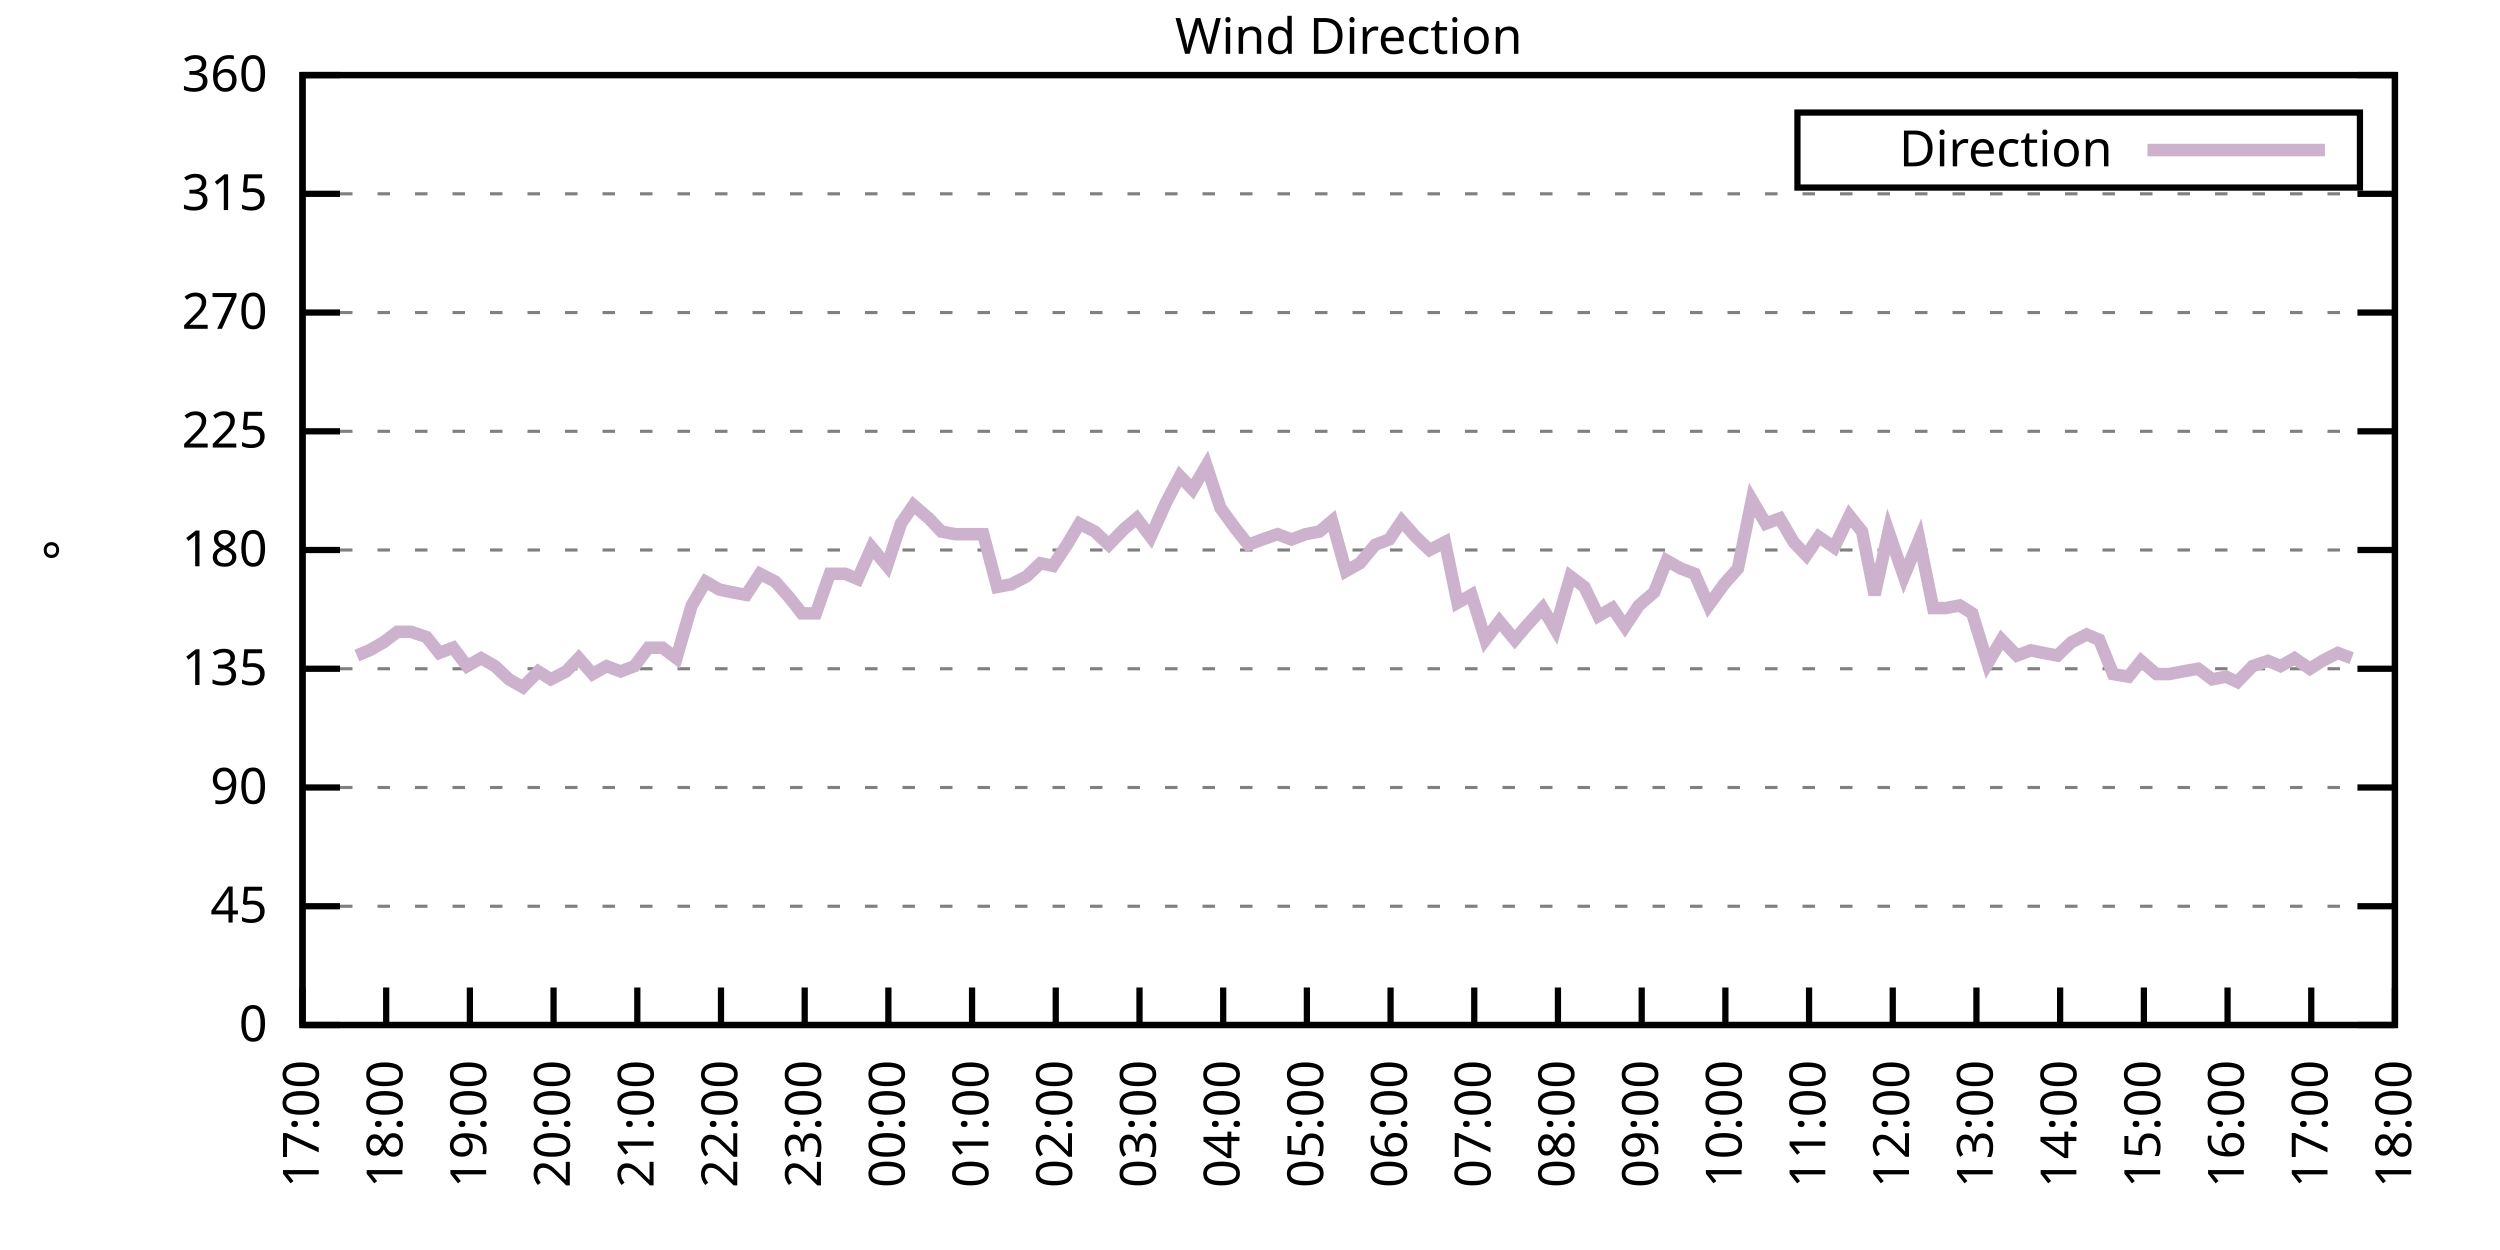
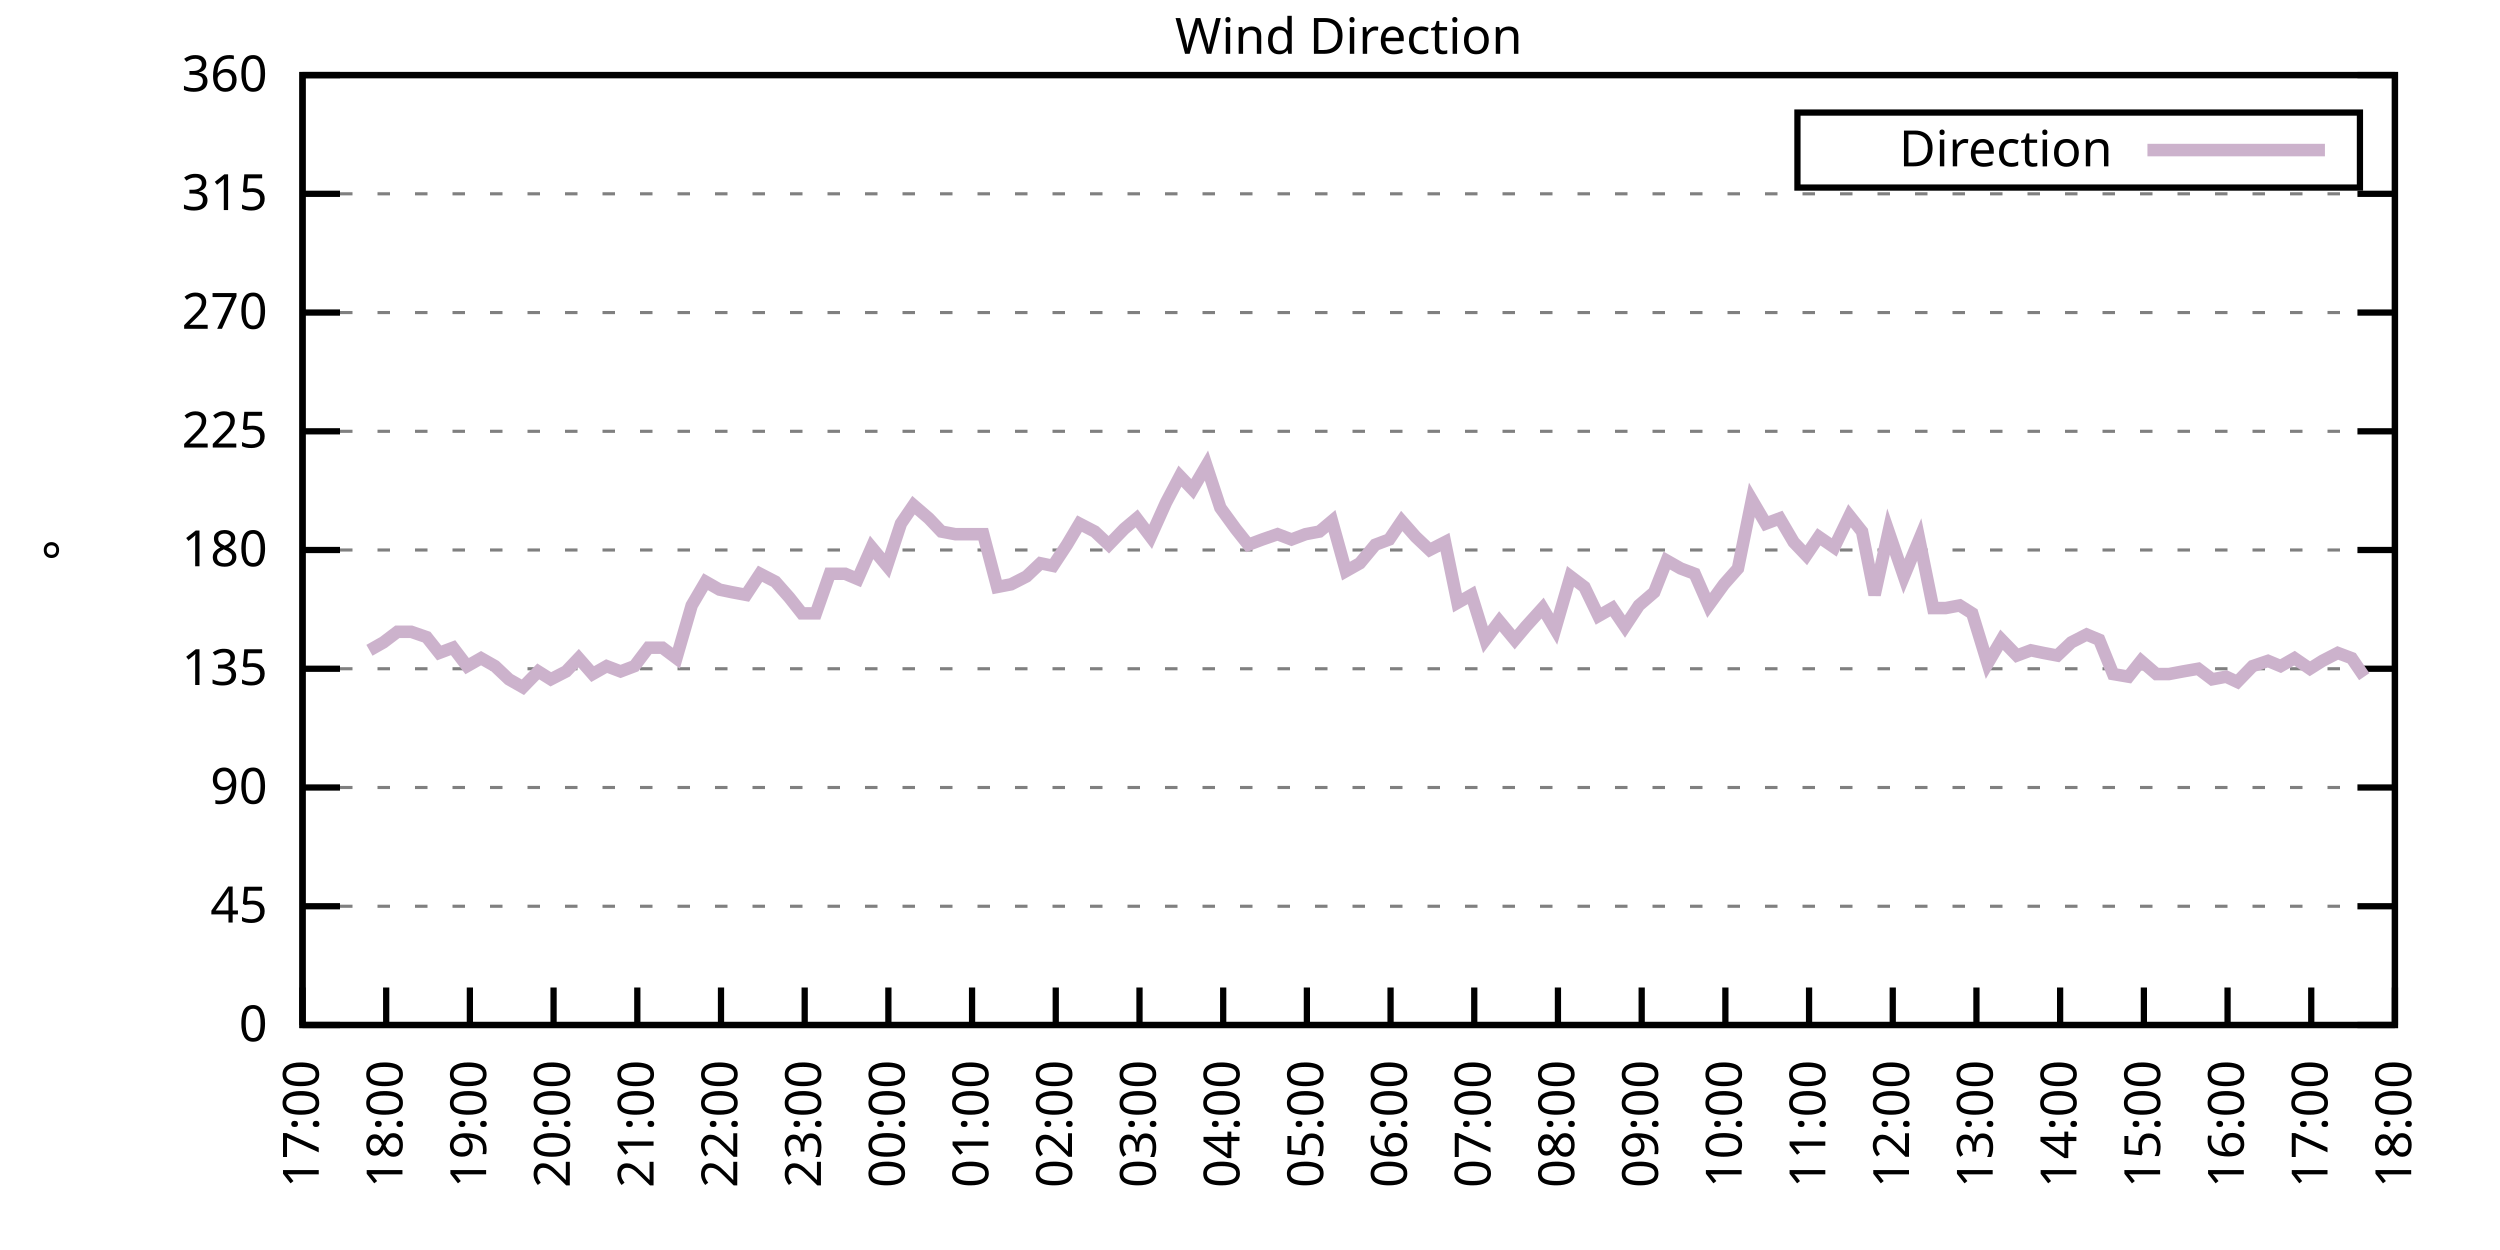
<svg xmlns="http://www.w3.org/2000/svg" xmlns:xlink="http://www.w3.org/1999/xlink" width="400" height="200" viewBox="0 0 400 200">
  <g id="gnuplot_canvas">
    <rect x="0" y="0" width="400" height="200" fill="none" />
    <defs>
      <circle id="gpDot" r="0.5" stroke-width="0.5" stroke="currentColor" />
      <path id="gpPt0" stroke-width="0.333" stroke="currentColor" d="M-1,0 h2 M0,-1 v2" />
      <path id="gpPt1" stroke-width="0.333" stroke="currentColor" d="M-1,-1 L1,1 M1,-1 L-1,1" />
      <path id="gpPt2" stroke-width="0.333" stroke="currentColor" d="M-1,0 L1,0 M0,-1 L0,1 M-1,-1 L1,1 M-1,1 L1,-1" />
      <rect id="gpPt3" stroke-width="0.333" stroke="currentColor" x="-1" y="-1" width="2" height="2" />
      <rect id="gpPt4" stroke-width="0.333" stroke="currentColor" fill="currentColor" x="-1" y="-1" width="2" height="2" />
      <circle id="gpPt5" stroke-width="0.333" stroke="currentColor" cx="0" cy="0" r="1" />
      <use xlink:href="#gpPt5" id="gpPt6" fill="currentColor" stroke="none" />
      <path id="gpPt7" stroke-width="0.333" stroke="currentColor" d="M0,-1.33 L-1.33,0.67 L1.33,0.67 z" />
      <use xlink:href="#gpPt7" id="gpPt8" fill="currentColor" stroke="none" />
      <use xlink:href="#gpPt7" id="gpPt9" stroke="currentColor" transform="rotate(180)" />
      <use xlink:href="#gpPt9" id="gpPt10" fill="currentColor" stroke="none" />
      <use xlink:href="#gpPt3" id="gpPt11" stroke="currentColor" transform="rotate(45)" />
      <use xlink:href="#gpPt11" id="gpPt12" fill="currentColor" stroke="none" />
      <path id="gpPt13" stroke-width="0.333" stroke="currentColor" d="M0,1.330 L1.265,0.411 L0.782,-1.067 L-0.782,-1.076 L-1.265,0.411 z" />
      <use xlink:href="#gpPt13" id="gpPt14" fill="currentColor" stroke="none" />
      <filter id="textbox" filterUnits="objectBoundingBox" x="0" y="0" height="1" width="1">
        <feFlood flood-color="white" flood-opacity="1" result="bgnd" />
        <feComposite in="SourceGraphic" in2="bgnd" operator="atop" />
      </filter>
      <filter id="greybox" filterUnits="objectBoundingBox" x="0" y="0" height="1" width="1">
        <feFlood flood-color="lightgrey" flood-opacity="1" result="grey" />
        <feComposite in="SourceGraphic" in2="grey" operator="atop" />
      </filter>
    </defs>
    <g fill="none" color="white" stroke="currentColor" stroke-width="1.00" stroke-linecap="butt" stroke-linejoin="miter">
</g>
    <g fill="none" color="black" stroke="currentColor" stroke-width="1.00" stroke-linecap="butt" stroke-linejoin="miter">
      <g stroke="none" shape-rendering="crispEdges">
        <polygon fill="rgb(255, 255, 255)" points="48.40,164.00 383.18,164.00 383.18,12.02 48.40,12.02 " />
      </g>
    </g>
    <g fill="none" color="black" stroke="currentColor" stroke-width="1.00" stroke-linecap="butt" stroke-linejoin="miter">
</g>
    <g fill="none" color="black" stroke="black" stroke-width="0.50" stroke-linecap="butt" stroke-linejoin="miter">
</g>
    <g fill="none" color="gray" stroke="currentColor" stroke-width="0.50" stroke-linecap="butt" stroke-linejoin="miter">
      <path stroke="gray" stroke-dasharray="2,4" class="gridline" d="M48.40,164.00 L383.19,164.00  " />
    </g>
    <g fill="none" color="gray" stroke="gray" stroke-width="1.00" stroke-linecap="butt" stroke-linejoin="miter">
</g>
    <g fill="none" color="black" stroke="currentColor" stroke-width="1.00" stroke-linecap="butt" stroke-linejoin="miter">
      <path stroke="black" d="M48.40,164.00 L54.40,164.00 M383.19,164.00 L377.19,164.00  " />
      <g transform="translate(42.80,166.60)" stroke="none" fill="black" font-family="Sans" font-size="8.00" text-anchor="end">
        <text>
          <tspan font-family="Sans"> 0</tspan>
        </text>
      </g>
    </g>
    <g fill="none" color="black" stroke="currentColor" stroke-width="1.00" stroke-linecap="butt" stroke-linejoin="miter">
</g>
    <g fill="none" color="black" stroke="black" stroke-width="0.50" stroke-linecap="butt" stroke-linejoin="miter">
</g>
    <g fill="none" color="gray" stroke="currentColor" stroke-width="0.50" stroke-linecap="butt" stroke-linejoin="miter">
      <path stroke="gray" stroke-dasharray="2,4" class="gridline" d="M48.40,145.00 L383.19,145.00  " />
    </g>
    <g fill="none" color="gray" stroke="gray" stroke-width="1.00" stroke-linecap="butt" stroke-linejoin="miter">
</g>
    <g fill="none" color="black" stroke="currentColor" stroke-width="1.00" stroke-linecap="butt" stroke-linejoin="miter">
      <path stroke="black" d="M48.40,145.00 L54.40,145.00 M383.19,145.00 L377.19,145.00  " />
      <g transform="translate(42.80,147.60)" stroke="none" fill="black" font-family="Sans" font-size="8.00" text-anchor="end">
        <text>
          <tspan font-family="Sans"> 45</tspan>
        </text>
      </g>
    </g>
    <g fill="none" color="black" stroke="currentColor" stroke-width="1.00" stroke-linecap="butt" stroke-linejoin="miter">
</g>
    <g fill="none" color="black" stroke="black" stroke-width="0.50" stroke-linecap="butt" stroke-linejoin="miter">
</g>
    <g fill="none" color="gray" stroke="currentColor" stroke-width="0.50" stroke-linecap="butt" stroke-linejoin="miter">
      <path stroke="gray" stroke-dasharray="2,4" class="gridline" d="M48.40,126.00 L383.19,126.00  " />
    </g>
    <g fill="none" color="gray" stroke="gray" stroke-width="1.00" stroke-linecap="butt" stroke-linejoin="miter">
</g>
    <g fill="none" color="black" stroke="currentColor" stroke-width="1.00" stroke-linecap="butt" stroke-linejoin="miter">
      <path stroke="black" d="M48.40,126.00 L54.40,126.00 M383.19,126.00 L377.19,126.00  " />
      <g transform="translate(42.80,128.60)" stroke="none" fill="black" font-family="Sans" font-size="8.00" text-anchor="end">
        <text>
          <tspan font-family="Sans"> 90</tspan>
        </text>
      </g>
    </g>
    <g fill="none" color="black" stroke="currentColor" stroke-width="1.00" stroke-linecap="butt" stroke-linejoin="miter">
</g>
    <g fill="none" color="black" stroke="black" stroke-width="0.50" stroke-linecap="butt" stroke-linejoin="miter">
</g>
    <g fill="none" color="gray" stroke="currentColor" stroke-width="0.50" stroke-linecap="butt" stroke-linejoin="miter">
      <path stroke="gray" stroke-dasharray="2,4" class="gridline" d="M48.40,107.00 L383.19,107.00  " />
    </g>
    <g fill="none" color="gray" stroke="gray" stroke-width="1.00" stroke-linecap="butt" stroke-linejoin="miter">
</g>
    <g fill="none" color="black" stroke="currentColor" stroke-width="1.00" stroke-linecap="butt" stroke-linejoin="miter">
      <path stroke="black" d="M48.40,107.00 L54.40,107.00 M383.19,107.00 L377.19,107.00  " />
      <g transform="translate(42.80,109.60)" stroke="none" fill="black" font-family="Sans" font-size="8.00" text-anchor="end">
        <text>
          <tspan font-family="Sans"> 135</tspan>
        </text>
      </g>
    </g>
    <g fill="none" color="black" stroke="currentColor" stroke-width="1.00" stroke-linecap="butt" stroke-linejoin="miter">
</g>
    <g fill="none" color="black" stroke="black" stroke-width="0.50" stroke-linecap="butt" stroke-linejoin="miter">
</g>
    <g fill="none" color="gray" stroke="currentColor" stroke-width="0.50" stroke-linecap="butt" stroke-linejoin="miter">
      <path stroke="gray" stroke-dasharray="2,4" class="gridline" d="M48.40,88.00 L383.19,88.00  " />
    </g>
    <g fill="none" color="gray" stroke="gray" stroke-width="1.00" stroke-linecap="butt" stroke-linejoin="miter">
</g>
    <g fill="none" color="black" stroke="currentColor" stroke-width="1.00" stroke-linecap="butt" stroke-linejoin="miter">
      <path stroke="black" d="M48.40,88.00 L54.40,88.00 M383.19,88.00 L377.19,88.00  " />
      <g transform="translate(42.80,90.60)" stroke="none" fill="black" font-family="Sans" font-size="8.00" text-anchor="end">
        <text>
          <tspan font-family="Sans"> 180</tspan>
        </text>
      </g>
    </g>
    <g fill="none" color="black" stroke="currentColor" stroke-width="1.00" stroke-linecap="butt" stroke-linejoin="miter">
</g>
    <g fill="none" color="black" stroke="black" stroke-width="0.50" stroke-linecap="butt" stroke-linejoin="miter">
</g>
    <g fill="none" color="gray" stroke="currentColor" stroke-width="0.50" stroke-linecap="butt" stroke-linejoin="miter">
      <path stroke="gray" stroke-dasharray="2,4" class="gridline" d="M48.40,69.01 L383.19,69.01  " />
    </g>
    <g fill="none" color="gray" stroke="gray" stroke-width="1.00" stroke-linecap="butt" stroke-linejoin="miter">
</g>
    <g fill="none" color="black" stroke="currentColor" stroke-width="1.00" stroke-linecap="butt" stroke-linejoin="miter">
      <path stroke="black" d="M48.40,69.01 L54.40,69.01 M383.19,69.01 L377.19,69.01  " />
      <g transform="translate(42.80,71.61)" stroke="none" fill="black" font-family="Sans" font-size="8.00" text-anchor="end">
        <text>
          <tspan font-family="Sans"> 225</tspan>
        </text>
      </g>
    </g>
    <g fill="none" color="black" stroke="currentColor" stroke-width="1.00" stroke-linecap="butt" stroke-linejoin="miter">
</g>
    <g fill="none" color="black" stroke="black" stroke-width="0.50" stroke-linecap="butt" stroke-linejoin="miter">
</g>
    <g fill="none" color="gray" stroke="currentColor" stroke-width="0.50" stroke-linecap="butt" stroke-linejoin="miter">
      <path stroke="gray" stroke-dasharray="2,4" class="gridline" d="M48.40,50.01 L383.19,50.01  " />
    </g>
    <g fill="none" color="gray" stroke="gray" stroke-width="1.00" stroke-linecap="butt" stroke-linejoin="miter">
</g>
    <g fill="none" color="black" stroke="currentColor" stroke-width="1.00" stroke-linecap="butt" stroke-linejoin="miter">
      <path stroke="black" d="M48.40,50.01 L54.40,50.01 M383.19,50.01 L377.19,50.01  " />
      <g transform="translate(42.80,52.61)" stroke="none" fill="black" font-family="Sans" font-size="8.00" text-anchor="end">
        <text>
          <tspan font-family="Sans"> 270</tspan>
        </text>
      </g>
    </g>
    <g fill="none" color="black" stroke="currentColor" stroke-width="1.00" stroke-linecap="butt" stroke-linejoin="miter">
</g>
    <g fill="none" color="black" stroke="black" stroke-width="0.50" stroke-linecap="butt" stroke-linejoin="miter">
</g>
    <g fill="none" color="gray" stroke="currentColor" stroke-width="0.50" stroke-linecap="butt" stroke-linejoin="miter">
      <path stroke="gray" stroke-dasharray="2,4" class="gridline" d="M48.40,31.01 L383.19,31.01  " />
    </g>
    <g fill="none" color="gray" stroke="gray" stroke-width="1.00" stroke-linecap="butt" stroke-linejoin="miter">
</g>
    <g fill="none" color="black" stroke="currentColor" stroke-width="1.00" stroke-linecap="butt" stroke-linejoin="miter">
      <path stroke="black" d="M48.40,31.01 L54.40,31.01 M383.19,31.01 L377.19,31.01  " />
      <g transform="translate(42.80,33.61)" stroke="none" fill="black" font-family="Sans" font-size="8.00" text-anchor="end">
        <text>
          <tspan font-family="Sans"> 315</tspan>
        </text>
      </g>
    </g>
    <g fill="none" color="black" stroke="currentColor" stroke-width="1.00" stroke-linecap="butt" stroke-linejoin="miter">
</g>
    <g fill="none" color="black" stroke="black" stroke-width="0.50" stroke-linecap="butt" stroke-linejoin="miter">
</g>
    <g fill="none" color="gray" stroke="currentColor" stroke-width="0.50" stroke-linecap="butt" stroke-linejoin="miter">
      <path stroke="gray" stroke-dasharray="2,4" class="gridline" d="M48.40,12.01 L383.19,12.01  " />
    </g>
    <g fill="none" color="gray" stroke="gray" stroke-width="1.00" stroke-linecap="butt" stroke-linejoin="miter">
</g>
    <g fill="none" color="black" stroke="currentColor" stroke-width="1.00" stroke-linecap="butt" stroke-linejoin="miter">
      <path stroke="black" d="M48.40,12.01 L54.40,12.01 M383.19,12.01 L377.19,12.01  " />
      <g transform="translate(42.80,14.61)" stroke="none" fill="black" font-family="Sans" font-size="8.00" text-anchor="end">
        <text>
          <tspan font-family="Sans"> 360</tspan>
        </text>
      </g>
    </g>
    <g fill="none" color="black" stroke="currentColor" stroke-width="1.00" stroke-linecap="butt" stroke-linejoin="miter">
      <path stroke="black" d="M48.40,164.00 L48.40,158.00  " />
      <g transform="translate(51.00,169.60) rotate(270.00)" stroke="none" fill="black" font-family="Sans" font-size="8.00" text-anchor="end">
        <text>
          <tspan font-family="Sans">17:00</tspan>
        </text>
      </g>
    </g>
    <g fill="none" color="black" stroke="currentColor" stroke-width="1.00" stroke-linecap="butt" stroke-linejoin="miter">
      <path stroke="black" d="M61.79,164.00 L61.79,158.00  " />
      <g transform="translate(64.39,169.60) rotate(270.00)" stroke="none" fill="black" font-family="Sans" font-size="8.00" text-anchor="end">
        <text>
          <tspan font-family="Sans">18:00</tspan>
        </text>
      </g>
    </g>
    <g fill="none" color="black" stroke="currentColor" stroke-width="1.00" stroke-linecap="butt" stroke-linejoin="miter">
      <path stroke="black" d="M75.18,164.00 L75.18,158.00  " />
      <g transform="translate(77.78,169.60) rotate(270.00)" stroke="none" fill="black" font-family="Sans" font-size="8.00" text-anchor="end">
        <text>
          <tspan font-family="Sans">19:00</tspan>
        </text>
      </g>
    </g>
    <g fill="none" color="black" stroke="currentColor" stroke-width="1.00" stroke-linecap="butt" stroke-linejoin="miter">
      <path stroke="black" d="M88.57,164.00 L88.57,158.00  " />
      <g transform="translate(91.17,169.60) rotate(270.00)" stroke="none" fill="black" font-family="Sans" font-size="8.00" text-anchor="end">
        <text>
          <tspan font-family="Sans">20:00</tspan>
        </text>
      </g>
    </g>
    <g fill="none" color="black" stroke="currentColor" stroke-width="1.00" stroke-linecap="butt" stroke-linejoin="miter">
      <path stroke="black" d="M101.97,164.00 L101.97,158.00  " />
      <g transform="translate(104.57,169.60) rotate(270.00)" stroke="none" fill="black" font-family="Sans" font-size="8.00" text-anchor="end">
        <text>
          <tspan font-family="Sans">21:00</tspan>
        </text>
      </g>
    </g>
    <g fill="none" color="black" stroke="currentColor" stroke-width="1.00" stroke-linecap="butt" stroke-linejoin="miter">
      <path stroke="black" d="M115.36,164.00 L115.36,158.00  " />
      <g transform="translate(117.96,169.60) rotate(270.00)" stroke="none" fill="black" font-family="Sans" font-size="8.00" text-anchor="end">
        <text>
          <tspan font-family="Sans">22:00</tspan>
        </text>
      </g>
    </g>
    <g fill="none" color="black" stroke="currentColor" stroke-width="1.00" stroke-linecap="butt" stroke-linejoin="miter">
      <path stroke="black" d="M128.75,164.00 L128.75,158.00  " />
      <g transform="translate(131.35,169.60) rotate(270.00)" stroke="none" fill="black" font-family="Sans" font-size="8.00" text-anchor="end">
        <text>
          <tspan font-family="Sans">23:00</tspan>
        </text>
      </g>
    </g>
    <g fill="none" color="black" stroke="currentColor" stroke-width="1.00" stroke-linecap="butt" stroke-linejoin="miter">
      <path stroke="black" d="M142.14,164.00 L142.14,158.00  " />
      <g transform="translate(144.74,169.60) rotate(270.00)" stroke="none" fill="black" font-family="Sans" font-size="8.00" text-anchor="end">
        <text>
          <tspan font-family="Sans">00:00</tspan>
        </text>
      </g>
    </g>
    <g fill="none" color="black" stroke="currentColor" stroke-width="1.00" stroke-linecap="butt" stroke-linejoin="miter">
      <path stroke="black" d="M155.53,164.00 L155.53,158.00  " />
      <g transform="translate(158.13,169.60) rotate(270.00)" stroke="none" fill="black" font-family="Sans" font-size="8.00" text-anchor="end">
        <text>
          <tspan font-family="Sans">01:00</tspan>
        </text>
      </g>
    </g>
    <g fill="none" color="black" stroke="currentColor" stroke-width="1.00" stroke-linecap="butt" stroke-linejoin="miter">
      <path stroke="black" d="M168.92,164.00 L168.92,158.00  " />
      <g transform="translate(171.52,169.60) rotate(270.00)" stroke="none" fill="black" font-family="Sans" font-size="8.00" text-anchor="end">
        <text>
          <tspan font-family="Sans">02:00</tspan>
        </text>
      </g>
    </g>
    <g fill="none" color="black" stroke="currentColor" stroke-width="1.00" stroke-linecap="butt" stroke-linejoin="miter">
      <path stroke="black" d="M182.32,164.00 L182.32,158.00  " />
      <g transform="translate(184.92,169.60) rotate(270.00)" stroke="none" fill="black" font-family="Sans" font-size="8.00" text-anchor="end">
        <text>
          <tspan font-family="Sans">03:00</tspan>
        </text>
      </g>
    </g>
    <g fill="none" color="black" stroke="currentColor" stroke-width="1.00" stroke-linecap="butt" stroke-linejoin="miter">
      <path stroke="black" d="M195.71,164.00 L195.71,158.00  " />
      <g transform="translate(198.31,169.60) rotate(270.00)" stroke="none" fill="black" font-family="Sans" font-size="8.00" text-anchor="end">
        <text>
          <tspan font-family="Sans">04:00</tspan>
        </text>
      </g>
    </g>
    <g fill="none" color="black" stroke="currentColor" stroke-width="1.00" stroke-linecap="butt" stroke-linejoin="miter">
      <path stroke="black" d="M209.10,164.00 L209.10,158.00  " />
      <g transform="translate(211.70,169.60) rotate(270.00)" stroke="none" fill="black" font-family="Sans" font-size="8.00" text-anchor="end">
        <text>
          <tspan font-family="Sans">05:00</tspan>
        </text>
      </g>
    </g>
    <g fill="none" color="black" stroke="currentColor" stroke-width="1.00" stroke-linecap="butt" stroke-linejoin="miter">
      <path stroke="black" d="M222.49,164.00 L222.49,158.00  " />
      <g transform="translate(225.09,169.60) rotate(270.00)" stroke="none" fill="black" font-family="Sans" font-size="8.00" text-anchor="end">
        <text>
          <tspan font-family="Sans">06:00</tspan>
        </text>
      </g>
    </g>
    <g fill="none" color="black" stroke="currentColor" stroke-width="1.00" stroke-linecap="butt" stroke-linejoin="miter">
      <path stroke="black" d="M235.88,164.00 L235.88,158.00  " />
      <g transform="translate(238.48,169.60) rotate(270.00)" stroke="none" fill="black" font-family="Sans" font-size="8.00" text-anchor="end">
        <text>
          <tspan font-family="Sans">07:00</tspan>
        </text>
      </g>
    </g>
    <g fill="none" color="black" stroke="currentColor" stroke-width="1.00" stroke-linecap="butt" stroke-linejoin="miter">
      <path stroke="black" d="M249.27,164.00 L249.27,158.00  " />
      <g transform="translate(251.87,169.60) rotate(270.00)" stroke="none" fill="black" font-family="Sans" font-size="8.00" text-anchor="end">
        <text>
          <tspan font-family="Sans">08:00</tspan>
        </text>
      </g>
    </g>
    <g fill="none" color="black" stroke="currentColor" stroke-width="1.00" stroke-linecap="butt" stroke-linejoin="miter">
      <path stroke="black" d="M262.67,164.00 L262.67,158.00  " />
      <g transform="translate(265.27,169.60) rotate(270.00)" stroke="none" fill="black" font-family="Sans" font-size="8.00" text-anchor="end">
        <text>
          <tspan font-family="Sans">09:00</tspan>
        </text>
      </g>
    </g>
    <g fill="none" color="black" stroke="currentColor" stroke-width="1.00" stroke-linecap="butt" stroke-linejoin="miter">
      <path stroke="black" d="M276.06,164.00 L276.06,158.00  " />
      <g transform="translate(278.66,169.60) rotate(270.00)" stroke="none" fill="black" font-family="Sans" font-size="8.00" text-anchor="end">
        <text>
          <tspan font-family="Sans">10:00</tspan>
        </text>
      </g>
    </g>
    <g fill="none" color="black" stroke="currentColor" stroke-width="1.00" stroke-linecap="butt" stroke-linejoin="miter">
      <path stroke="black" d="M289.45,164.00 L289.45,158.00  " />
      <g transform="translate(292.05,169.60) rotate(270.00)" stroke="none" fill="black" font-family="Sans" font-size="8.00" text-anchor="end">
        <text>
          <tspan font-family="Sans">11:00</tspan>
        </text>
      </g>
    </g>
    <g fill="none" color="black" stroke="currentColor" stroke-width="1.00" stroke-linecap="butt" stroke-linejoin="miter">
      <path stroke="black" d="M302.84,164.00 L302.84,158.00  " />
      <g transform="translate(305.44,169.60) rotate(270.00)" stroke="none" fill="black" font-family="Sans" font-size="8.00" text-anchor="end">
        <text>
          <tspan font-family="Sans">12:00</tspan>
        </text>
      </g>
    </g>
    <g fill="none" color="black" stroke="currentColor" stroke-width="1.00" stroke-linecap="butt" stroke-linejoin="miter">
      <path stroke="black" d="M316.23,164.00 L316.23,158.00  " />
      <g transform="translate(318.83,169.60) rotate(270.00)" stroke="none" fill="black" font-family="Sans" font-size="8.00" text-anchor="end">
        <text>
          <tspan font-family="Sans">13:00</tspan>
        </text>
      </g>
    </g>
    <g fill="none" color="black" stroke="currentColor" stroke-width="1.00" stroke-linecap="butt" stroke-linejoin="miter">
      <path stroke="black" d="M329.62,164.00 L329.62,158.00  " />
      <g transform="translate(332.22,169.60) rotate(270.00)" stroke="none" fill="black" font-family="Sans" font-size="8.00" text-anchor="end">
        <text>
          <tspan font-family="Sans">14:00</tspan>
        </text>
      </g>
    </g>
    <g fill="none" color="black" stroke="currentColor" stroke-width="1.00" stroke-linecap="butt" stroke-linejoin="miter">
      <path stroke="black" d="M343.02,164.00 L343.02,158.00  " />
      <g transform="translate(345.62,169.60) rotate(270.00)" stroke="none" fill="black" font-family="Sans" font-size="8.00" text-anchor="end">
        <text>
          <tspan font-family="Sans">15:00</tspan>
        </text>
      </g>
    </g>
    <g fill="none" color="black" stroke="currentColor" stroke-width="1.00" stroke-linecap="butt" stroke-linejoin="miter">
      <path stroke="black" d="M356.41,164.00 L356.41,158.00  " />
      <g transform="translate(359.01,169.60) rotate(270.00)" stroke="none" fill="black" font-family="Sans" font-size="8.00" text-anchor="end">
        <text>
          <tspan font-family="Sans">16:00</tspan>
        </text>
      </g>
    </g>
    <g fill="none" color="black" stroke="currentColor" stroke-width="1.00" stroke-linecap="butt" stroke-linejoin="miter">
      <path stroke="black" d="M369.80,164.00 L369.80,158.00  " />
      <g transform="translate(372.40,169.60) rotate(270.00)" stroke="none" fill="black" font-family="Sans" font-size="8.00" text-anchor="end">
        <text>
          <tspan font-family="Sans">17:00</tspan>
        </text>
      </g>
    </g>
    <g fill="none" color="black" stroke="currentColor" stroke-width="1.00" stroke-linecap="butt" stroke-linejoin="miter">
      <path stroke="black" d="M383.19,164.00 L383.19,158.00  " />
      <g transform="translate(385.79,169.60) rotate(270.00)" stroke="none" fill="black" font-family="Sans" font-size="8.00" text-anchor="end">
        <text>
          <tspan font-family="Sans">18:00</tspan>
        </text>
      </g>
    </g>
    <g fill="none" color="black" stroke="currentColor" stroke-width="1.00" stroke-linecap="butt" stroke-linejoin="miter">
</g>
    <g fill="none" color="black" stroke="currentColor" stroke-width="1.00" stroke-linecap="butt" stroke-linejoin="miter">
      <path stroke="black" d="M48.40,12.01 L48.40,164.00 L383.19,164.00 L383.19,12.01 L48.40,12.01 Z  " />
    </g>
    <g fill="none" color="black" stroke="currentColor" stroke-width="1.00" stroke-linecap="butt" stroke-linejoin="miter">
</g>
    <g fill="none" color="black" stroke="currentColor" stroke-width="1.00" stroke-linecap="butt" stroke-linejoin="miter">
      <path stroke="black" d="M287.59,30.01 L287.59,18.01 L377.59,18.01 L377.59,30.01 L287.59,30.01 Z  " />
    </g>
    <g id="Wind_direction_plot_1">
      <g fill="none" color="white" stroke="black" stroke-width="2.00" stroke-linecap="butt" stroke-linejoin="miter">
</g>
      <g fill="none" color="black" stroke="currentColor" stroke-width="2.00" stroke-linecap="butt" stroke-linejoin="miter">
        <g transform="translate(337.99,26.61)" stroke="none" fill="black" font-family="Sans" font-size="8.00" text-anchor="end">
          <text>
            <tspan font-family="Sans">Direction</tspan>
          </text>
        </g>
      </g>
      <g fill="none" color="black" stroke="currentColor" stroke-width="2.00" stroke-linecap="butt" stroke-linejoin="miter">
-         <path stroke="rgb(204, 178, 204)" d="M343.59,24.01 L371.99,24.01 M57.10,104.89 L59.11,104.05 L61.35,102.78 L63.58,101.09 L65.81,101.09 L68.26,101.94   L70.27,104.47 L72.50,103.63 L74.74,106.58 L76.97,105.31 L79.20,106.58 L81.43,108.69 L83.66,109.96 L86.12,107.43   L88.13,108.69 L90.58,107.43 L92.59,105.31 L94.82,107.85 L97.06,106.58 L99.29,107.43 L101.52,106.58 L103.75,103.63   L105.98,103.63 L108.22,105.31 L110.67,96.87 L112.90,93.07 L115.13,94.34 L117.14,94.76 L119.38,95.18 L121.61,91.80   L124.06,93.07 L126.29,95.60 L128.30,98.14 L130.54,98.14 L132.77,91.80 L135.22,91.80 L137.23,92.65 L139.46,87.58   L141.92,90.54 L144.15,83.78 L146.16,80.83 L148.61,82.94 L150.62,85.05 L152.85,85.47 L155.31,85.47 L157.32,85.47   L159.55,93.92 L161.78,93.49 L164.24,92.23 L166.47,90.12 L168.48,90.54 L170.71,87.16 L172.72,83.78 L175.17,85.05   L177.41,87.16 L179.86,84.63 L181.87,82.94 L184.10,85.89 L186.56,80.41 L188.79,76.18 L190.80,78.29 L193.03,74.49   L195.26,81.25 L197.72,84.63 L199.73,87.16 L201.96,86.32 L204.41,85.47 L206.64,86.32 L208.88,85.47 L211.11,85.05   L213.12,83.36 L215.35,91.38 L217.58,90.12 L220.04,87.16 L222.27,86.32 L224.28,83.36 L226.51,85.89 L228.74,88.00   L231.20,86.74 L233.20,96.45 L235.44,95.18 L237.67,102.36 L239.90,99.40 L242.36,102.36 L244.14,100.25 L246.82,97.29   L248.83,100.67 L251.28,92.23 L253.51,93.92 L255.75,98.56 L257.98,97.29 L259.99,100.25 L262.22,96.87 L264.67,94.76   L266.68,89.69 L268.92,90.96 L271.15,91.80 L273.38,96.87 L275.83,93.49 L278.07,90.96 L280.30,79.98 L282.53,83.78   L284.76,82.94 L286.99,86.74 L289.00,88.85 L291.01,85.89 L293.47,87.58 L295.92,82.52 L297.93,85.05 L299.94,95.18   L302.17,85.05 L304.63,92.23 L307.08,86.32 L309.31,97.29 L311.32,97.29 L313.55,96.87 L315.56,98.14 L318.02,106.16   L320.25,102.36 L322.70,104.89 L324.94,104.05 L326.95,104.47 L329.18,104.89 L331.41,102.78 L333.86,101.52 L335.87,102.36   L338.10,107.85 L340.56,108.27 L342.57,105.74 L345.02,107.85 L347.03,107.85 L349.26,107.43 L351.72,107.00 L353.95,108.69   L356.18,108.27 L357.97,109.11 L360.42,106.58 L362.88,105.74 L364.89,106.58 L367.12,105.31 L369.58,107.00 L371.58,105.74   L374.04,104.47 L376.27,105.31  " />
+         <path stroke="rgb(204, 178, 204)" d="M343.59,24.01 L371.99,24.01 M59.11,104.05 L61.35,102.78 L63.58,101.09 L65.81,101.09 L68.26,101.94 L70.27,104.47   L72.50,103.63 L74.74,106.58 L76.97,105.31 L79.20,106.58 L81.43,108.69 L83.66,109.96 L86.12,107.43 L88.13,108.69   L90.58,107.43 L92.59,105.31 L94.82,107.85 L97.06,106.58 L99.29,107.43 L101.52,106.58 L103.75,103.63 L105.98,103.63   L108.22,105.31 L110.67,96.87 L112.90,93.07 L115.13,94.34 L117.14,94.76 L119.38,95.18 L121.61,91.80 L124.06,93.07   L126.29,95.60 L128.30,98.14 L130.54,98.14 L132.77,91.80 L135.22,91.80 L137.23,92.65 L139.46,87.58 L141.92,90.54   L144.15,83.78 L146.16,80.83 L148.61,82.94 L150.62,85.05 L152.85,85.47 L155.31,85.47 L157.32,85.47 L159.55,93.92   L161.78,93.49 L164.24,92.23 L166.47,90.12 L168.48,90.54 L170.71,87.16 L172.72,83.78 L175.17,85.05 L177.41,87.16   L179.86,84.63 L181.87,82.94 L184.10,85.89 L186.56,80.41 L188.79,76.18 L190.80,78.29 L193.03,74.49 L195.26,81.25   L197.72,84.63 L199.73,87.16 L201.96,86.32 L204.41,85.47 L206.64,86.32 L208.88,85.47 L211.11,85.05 L213.12,83.36   L215.35,91.38 L217.58,90.12 L220.04,87.16 L222.27,86.32 L224.28,83.36 L226.51,85.89 L228.74,88.00 L231.20,86.74   L233.20,96.45 L235.44,95.18 L237.67,102.36 L239.90,99.40 L242.36,102.36 L244.14,100.25 L246.82,97.29 L248.83,100.67   L251.28,92.23 L253.51,93.92 L255.75,98.56 L257.98,97.29 L259.99,100.25 L262.22,96.87 L264.67,94.76 L266.68,89.69   L268.92,90.96 L271.15,91.80 L273.38,96.87 L275.83,93.49 L278.07,90.96 L280.30,79.98 L282.53,83.78 L284.76,82.94   L286.99,86.74 L289.00,88.85 L291.01,85.89 L293.47,87.58 L295.92,82.52 L297.93,85.05 L299.94,95.18 L302.17,85.05   L304.63,92.23 L307.08,86.32 L309.31,97.29 L311.32,97.29 L313.55,96.87 L315.56,98.14 L318.02,106.16 L320.25,102.36   L322.70,104.89 L324.94,104.05 L326.95,104.47 L329.18,104.89 L331.41,102.78 L333.86,101.52 L335.87,102.36 L338.10,107.85   L340.56,108.27 L342.57,105.74 L345.02,107.85 L347.03,107.85 L349.26,107.43 L351.72,107.00 L353.95,108.69 L356.18,108.27   L357.97,109.11 L360.42,106.58 L362.88,105.74 L364.89,106.58 L367.12,105.31 L369.58,107.00 L371.58,105.74 L374.04,104.47   L376.27,105.31 L378.28,108.27  " />
      </g>
    </g>
    <g fill="none" color="black" stroke="currentColor" stroke-width="2.00" stroke-linecap="butt" stroke-linejoin="miter">
</g>
    <g fill="none" color="black" stroke="black" stroke-width="1.00" stroke-linecap="butt" stroke-linejoin="miter">
</g>
    <g fill="none" color="black" stroke="currentColor" stroke-width="1.00" stroke-linecap="butt" stroke-linejoin="miter">
      <path stroke="black" d="M48.40,12.01 L48.40,164.00 L383.19,164.00 L383.19,12.01 L48.40,12.01 Z  " />
      <g transform="translate(12.80,88.01) rotate(270.00)" stroke="none" fill="black" font-family="Sans" font-size="8.00" text-anchor="middle">
        <text>
          <tspan font-family="Sans">°</tspan>
        </text>
      </g>
    </g>
    <g fill="none" color="black" stroke="currentColor" stroke-width="1.00" stroke-linecap="butt" stroke-linejoin="miter">
</g>
    <g fill="none" color="black" stroke="currentColor" stroke-width="1.00" stroke-linecap="butt" stroke-linejoin="miter">
      <g transform="translate(215.79,8.61)" stroke="none" fill="black" font-family="Sans" font-size="8.00" text-anchor="middle">
        <text>
          <tspan font-family="Sans">Wind Direction</tspan>
        </text>
      </g>
    </g>
    <g fill="none" color="black" stroke="currentColor" stroke-width="1.00" stroke-linecap="butt" stroke-linejoin="miter">
</g>
  </g>
</svg>
